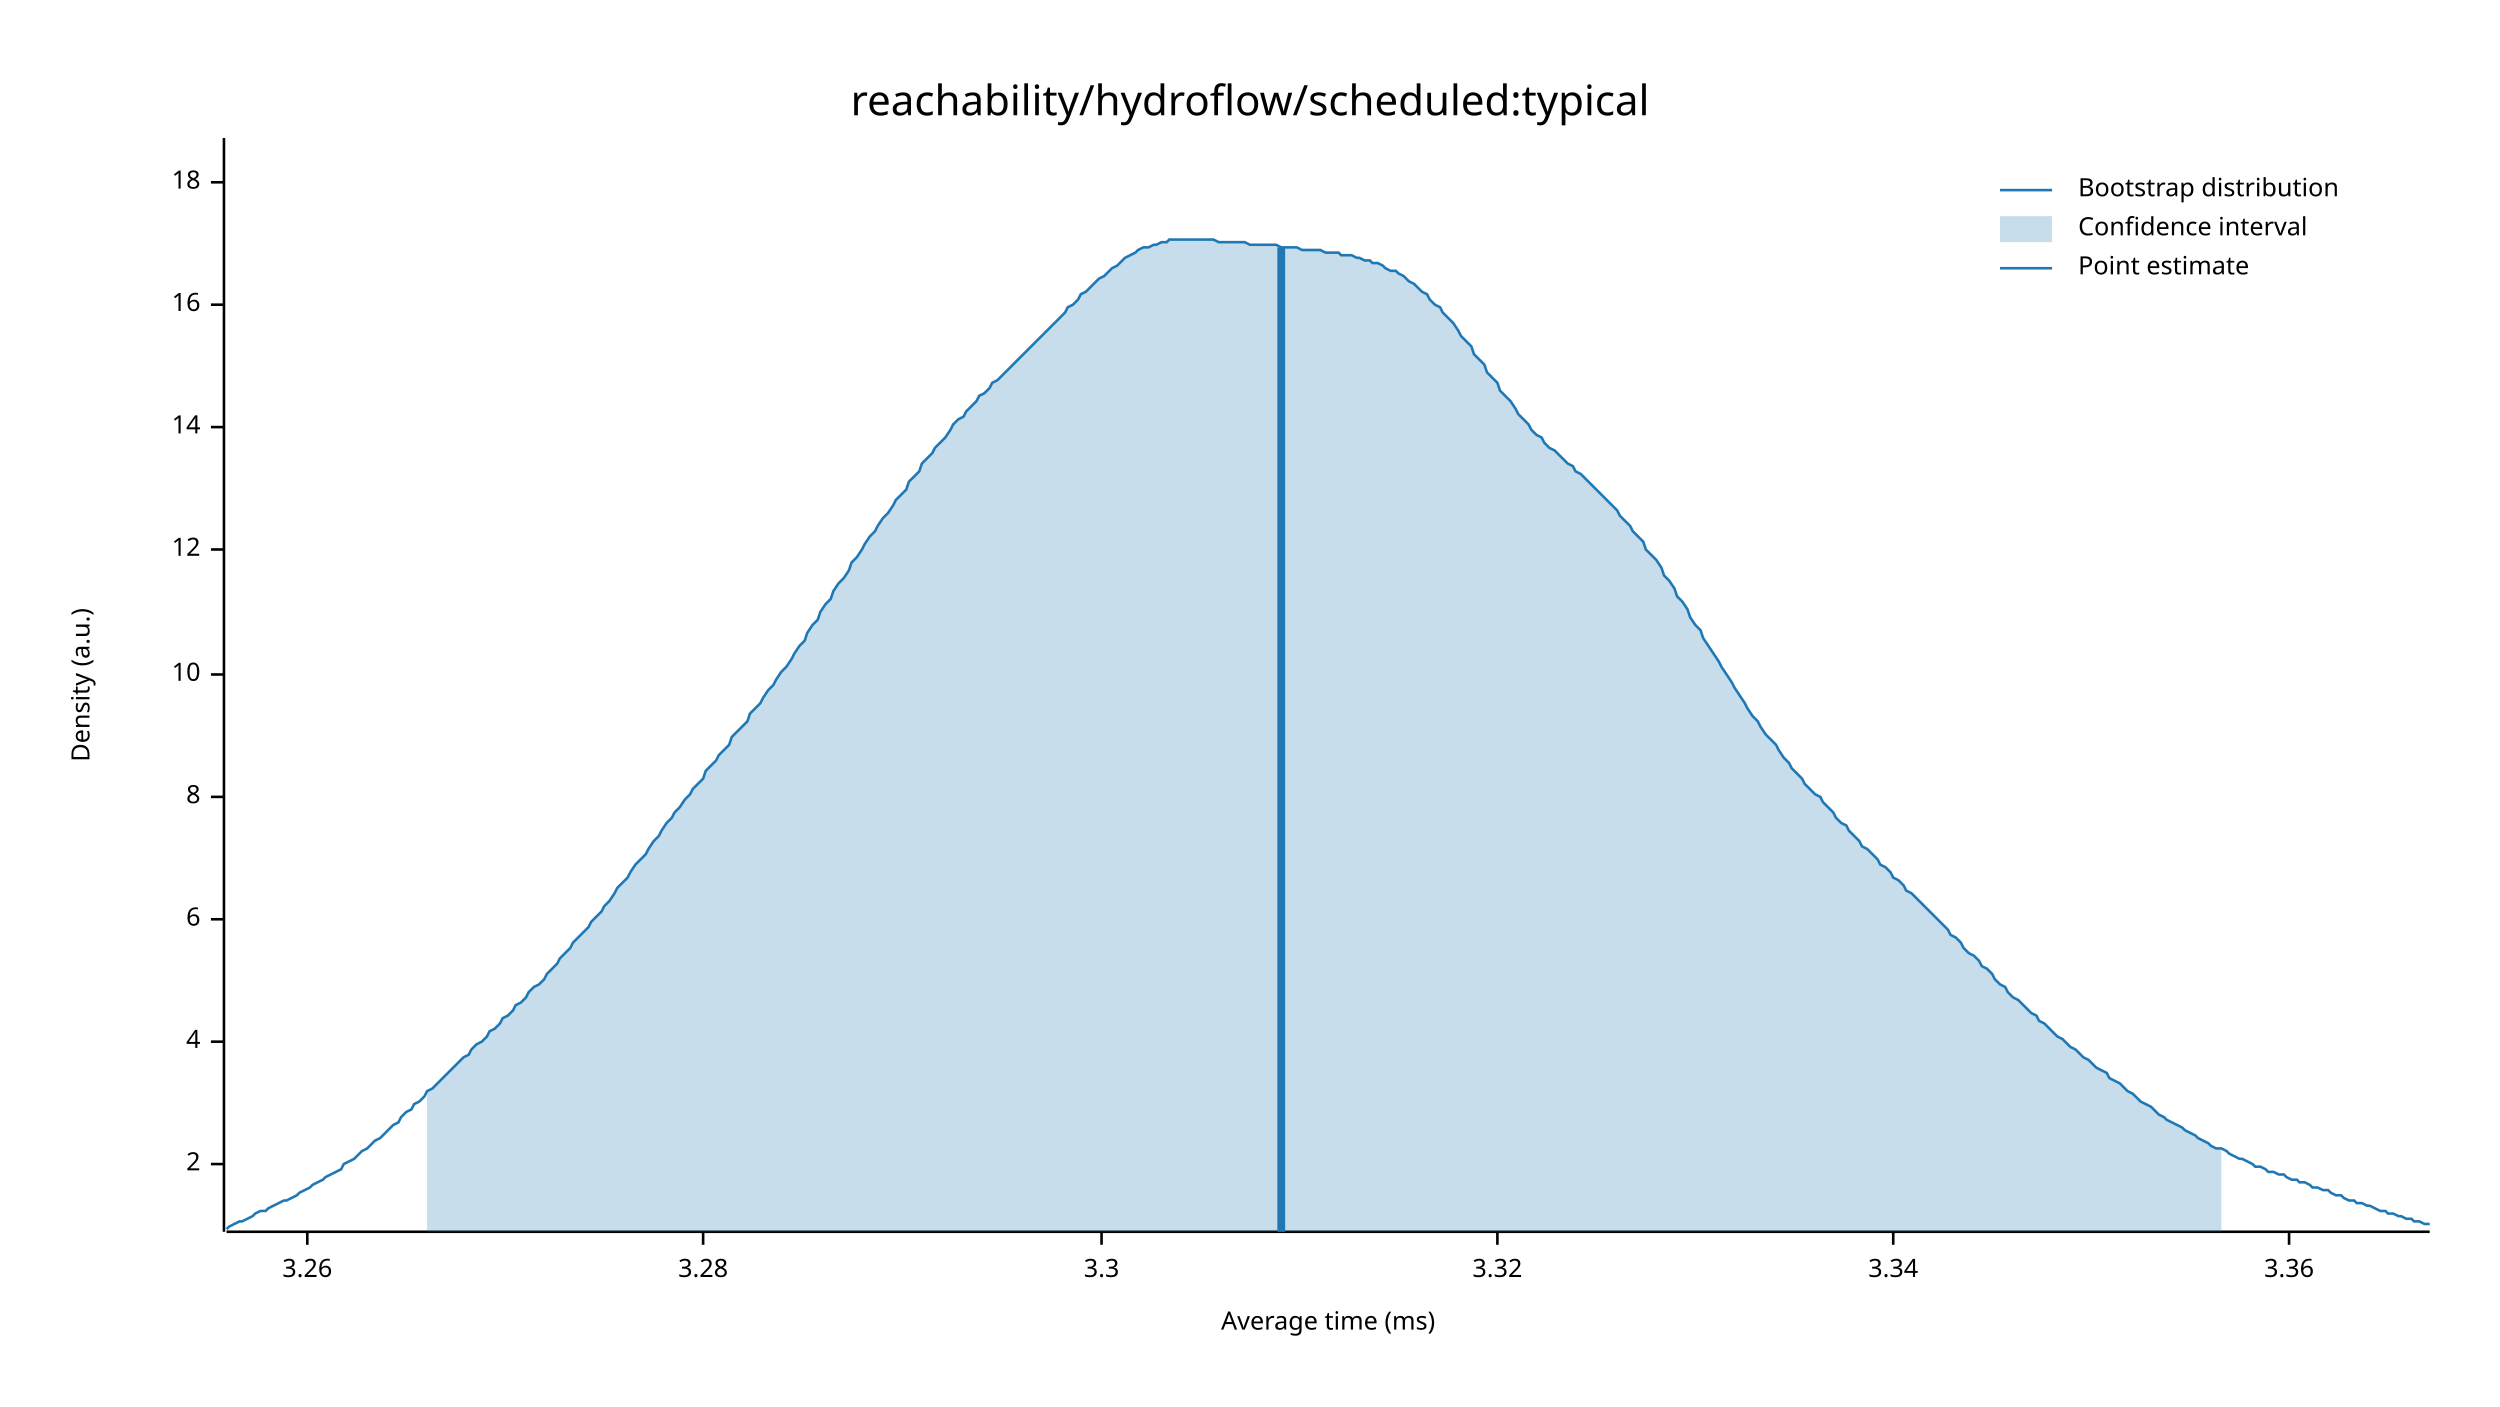
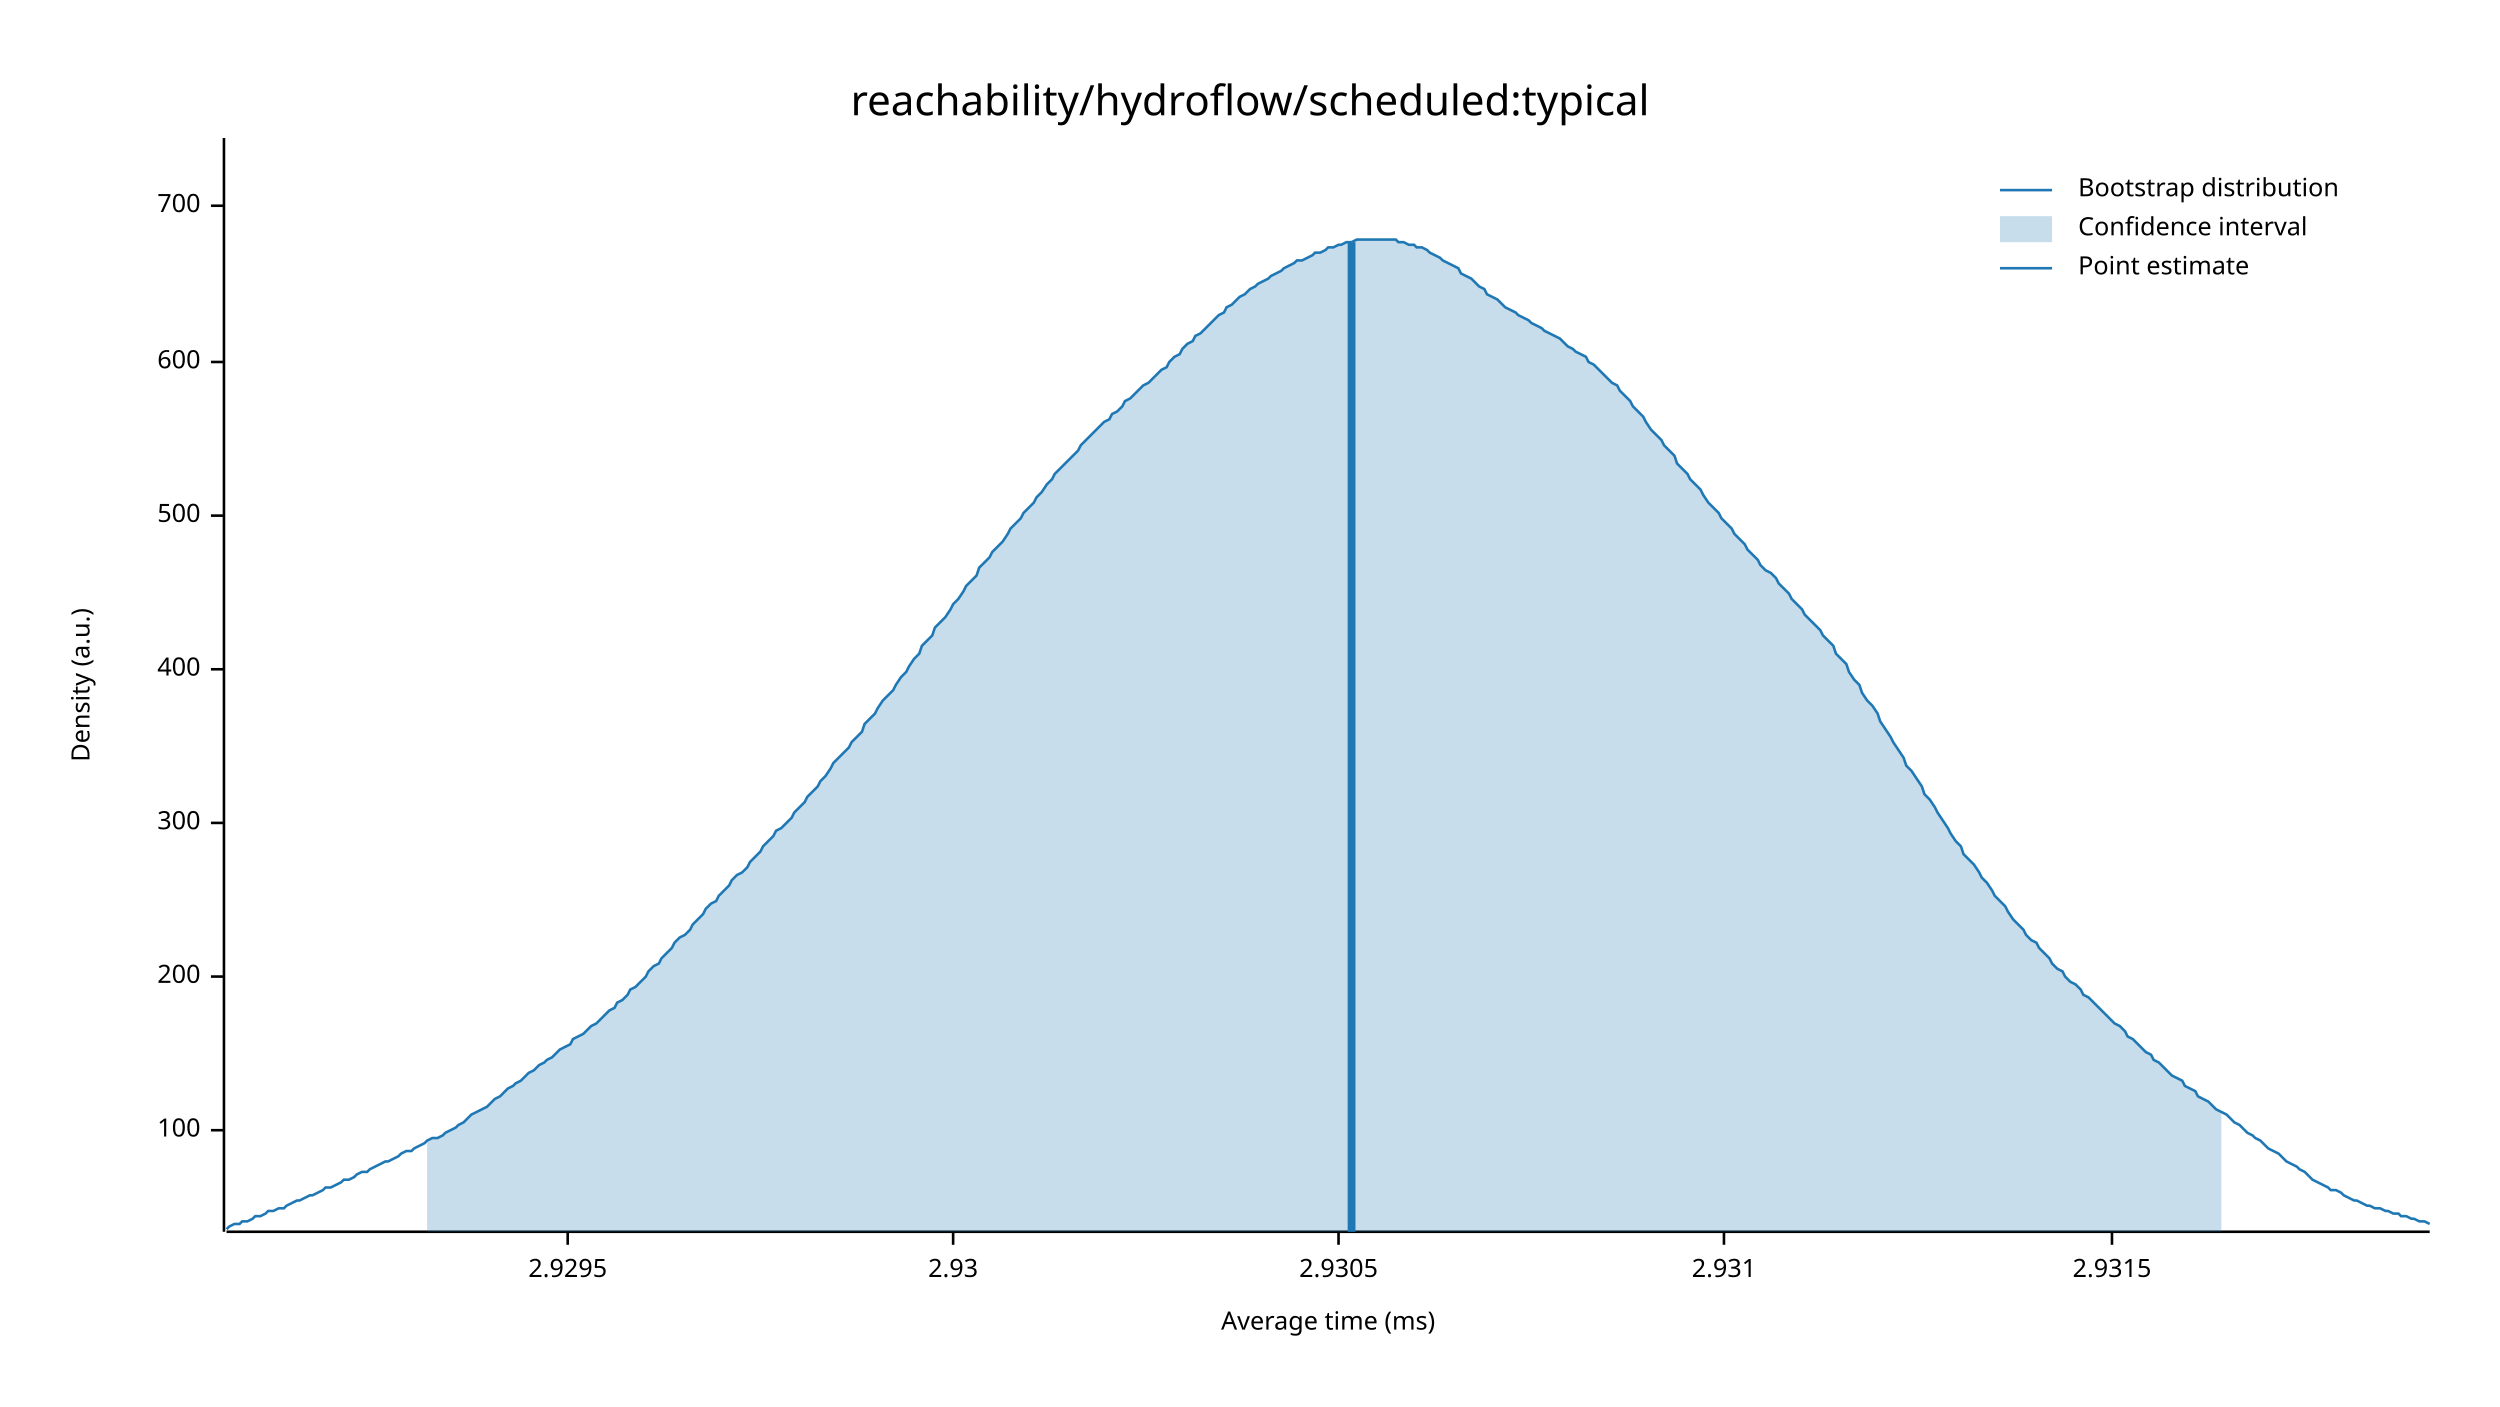
<svg xmlns="http://www.w3.org/2000/svg" width="960" height="540" viewBox="0 0 960 540">
  <text x="480" y="32" dy="0.76em" text-anchor="middle" font-family="sans-serif" font-size="16.129" opacity="1" fill="#000000">
reachability/hydroflow/scheduled:typical
</text>
  <text x="27" y="263" dy="0.76em" text-anchor="middle" font-family="sans-serif" font-size="9.677" opacity="1" fill="#000000" transform="rotate(270, 27, 263)">
Density (a.u.)
</text>
  <text x="510" y="513" dy="-0.5ex" text-anchor="middle" font-family="sans-serif" font-size="9.677" opacity="1" fill="#000000">
Average time (ms)
</text>
  <polyline fill="none" opacity="1" stroke="#000000" stroke-width="1" points="86,53 86,473 " />
-   <text x="77" y="447" dy="0.5ex" text-anchor="end" font-family="sans-serif" font-size="9.677" opacity="1" fill="#000000">
- 2
+   <text x="77" y="434" dy="0.5ex" text-anchor="end" font-family="sans-serif" font-size="9.677" opacity="1" fill="#000000">
+ 100
</text>
-   <polyline fill="none" opacity="1" stroke="#000000" stroke-width="1" points="81,447 86,447 " />
-   <text x="77" y="400" dy="0.5ex" text-anchor="end" font-family="sans-serif" font-size="9.677" opacity="1" fill="#000000">
- 4
+   <polyline fill="none" opacity="1" stroke="#000000" stroke-width="1" points="81,434 86,434 " />
+   <text x="77" y="375" dy="0.5ex" text-anchor="end" font-family="sans-serif" font-size="9.677" opacity="1" fill="#000000">
+ 200
</text>
-   <polyline fill="none" opacity="1" stroke="#000000" stroke-width="1" points="81,400 86,400 " />
-   <text x="77" y="353" dy="0.5ex" text-anchor="end" font-family="sans-serif" font-size="9.677" opacity="1" fill="#000000">
- 6
+   <polyline fill="none" opacity="1" stroke="#000000" stroke-width="1" points="81,375 86,375 " />
+   <text x="77" y="316" dy="0.5ex" text-anchor="end" font-family="sans-serif" font-size="9.677" opacity="1" fill="#000000">
+ 300
</text>
-   <polyline fill="none" opacity="1" stroke="#000000" stroke-width="1" points="81,353 86,353 " />
-   <text x="77" y="306" dy="0.5ex" text-anchor="end" font-family="sans-serif" font-size="9.677" opacity="1" fill="#000000">
- 8
+   <polyline fill="none" opacity="1" stroke="#000000" stroke-width="1" points="81,316 86,316 " />
+   <text x="77" y="257" dy="0.5ex" text-anchor="end" font-family="sans-serif" font-size="9.677" opacity="1" fill="#000000">
+ 400
</text>
-   <polyline fill="none" opacity="1" stroke="#000000" stroke-width="1" points="81,306 86,306 " />
-   <text x="77" y="259" dy="0.5ex" text-anchor="end" font-family="sans-serif" font-size="9.677" opacity="1" fill="#000000">
- 10
+   <polyline fill="none" opacity="1" stroke="#000000" stroke-width="1" points="81,257 86,257 " />
+   <text x="77" y="198" dy="0.5ex" text-anchor="end" font-family="sans-serif" font-size="9.677" opacity="1" fill="#000000">
+ 500
</text>
-   <polyline fill="none" opacity="1" stroke="#000000" stroke-width="1" points="81,259 86,259 " />
-   <text x="77" y="211" dy="0.5ex" text-anchor="end" font-family="sans-serif" font-size="9.677" opacity="1" fill="#000000">
- 12
+   <polyline fill="none" opacity="1" stroke="#000000" stroke-width="1" points="81,198 86,198 " />
+   <text x="77" y="139" dy="0.5ex" text-anchor="end" font-family="sans-serif" font-size="9.677" opacity="1" fill="#000000">
+ 600
</text>
-   <polyline fill="none" opacity="1" stroke="#000000" stroke-width="1" points="81,211 86,211 " />
-   <text x="77" y="164" dy="0.5ex" text-anchor="end" font-family="sans-serif" font-size="9.677" opacity="1" fill="#000000">
- 14
+   <polyline fill="none" opacity="1" stroke="#000000" stroke-width="1" points="81,139 86,139 " />
+   <text x="77" y="79" dy="0.5ex" text-anchor="end" font-family="sans-serif" font-size="9.677" opacity="1" fill="#000000">
+ 700
</text>
-   <polyline fill="none" opacity="1" stroke="#000000" stroke-width="1" points="81,164 86,164 " />
-   <text x="77" y="117" dy="0.5ex" text-anchor="end" font-family="sans-serif" font-size="9.677" opacity="1" fill="#000000">
- 16
+   <polyline fill="none" opacity="1" stroke="#000000" stroke-width="1" points="81,79 86,79 " />
+   <polyline fill="none" opacity="1" stroke="#000000" stroke-width="1" points="87,473 933,473 " />
+   <text x="218" y="483" dy="0.76em" text-anchor="middle" font-family="sans-serif" font-size="9.677" opacity="1" fill="#000000">
+ 2.9295
</text>
-   <polyline fill="none" opacity="1" stroke="#000000" stroke-width="1" points="81,117 86,117 " />
-   <text x="77" y="70" dy="0.5ex" text-anchor="end" font-family="sans-serif" font-size="9.677" opacity="1" fill="#000000">
- 18
+   <polyline fill="none" opacity="1" stroke="#000000" stroke-width="1" points="218,473 218,478 " />
+   <text x="366" y="483" dy="0.76em" text-anchor="middle" font-family="sans-serif" font-size="9.677" opacity="1" fill="#000000">
+ 2.93
</text>
-   <polyline fill="none" opacity="1" stroke="#000000" stroke-width="1" points="81,70 86,70 " />
-   <polyline fill="none" opacity="1" stroke="#000000" stroke-width="1" points="87,473 933,473 " />
-   <text x="118" y="483" dy="0.76em" text-anchor="middle" font-family="sans-serif" font-size="9.677" opacity="1" fill="#000000">
- 3.26
+   <polyline fill="none" opacity="1" stroke="#000000" stroke-width="1" points="366,473 366,478 " />
+   <text x="514" y="483" dy="0.76em" text-anchor="middle" font-family="sans-serif" font-size="9.677" opacity="1" fill="#000000">
+ 2.9305
</text>
-   <polyline fill="none" opacity="1" stroke="#000000" stroke-width="1" points="118,473 118,478 " />
-   <text x="270" y="483" dy="0.76em" text-anchor="middle" font-family="sans-serif" font-size="9.677" opacity="1" fill="#000000">
- 3.28
+   <polyline fill="none" opacity="1" stroke="#000000" stroke-width="1" points="514,473 514,478 " />
+   <text x="662" y="483" dy="0.76em" text-anchor="middle" font-family="sans-serif" font-size="9.677" opacity="1" fill="#000000">
+ 2.931
</text>
-   <polyline fill="none" opacity="1" stroke="#000000" stroke-width="1" points="270,473 270,478 " />
-   <text x="423" y="483" dy="0.76em" text-anchor="middle" font-family="sans-serif" font-size="9.677" opacity="1" fill="#000000">
- 3.3
+   <polyline fill="none" opacity="1" stroke="#000000" stroke-width="1" points="662,473 662,478 " />
+   <text x="811" y="483" dy="0.76em" text-anchor="middle" font-family="sans-serif" font-size="9.677" opacity="1" fill="#000000">
+ 2.9315
</text>
-   <polyline fill="none" opacity="1" stroke="#000000" stroke-width="1" points="423,473 423,478 " />
-   <text x="575" y="483" dy="0.76em" text-anchor="middle" font-family="sans-serif" font-size="9.677" opacity="1" fill="#000000">
- 3.32
- </text>
-   <polyline fill="none" opacity="1" stroke="#000000" stroke-width="1" points="575,473 575,478 " />
-   <text x="727" y="483" dy="0.76em" text-anchor="middle" font-family="sans-serif" font-size="9.677" opacity="1" fill="#000000">
- 3.34
- </text>
-   <polyline fill="none" opacity="1" stroke="#000000" stroke-width="1" points="727,473 727,478 " />
-   <text x="879" y="483" dy="0.76em" text-anchor="middle" font-family="sans-serif" font-size="9.677" opacity="1" fill="#000000">
- 3.36
- </text>
-   <polyline fill="none" opacity="1" stroke="#000000" stroke-width="1" points="879,473 879,478 " />
-   <polyline fill="none" opacity="1" stroke="#1F78B4" stroke-width="1" points="87,472 88,471 90,470 92,469 93,469 95,468 97,467 98,466 100,465 102,465 103,464 105,463 107,462 109,461 110,461 112,460 114,459 115,458 117,457 119,456 120,455 122,454 124,453 125,452 127,451 129,450 131,449 132,447 134,446 136,445 137,444 139,442 141,441 142,440 144,438 146,437 148,435 149,434 151,432 153,431 154,429 156,427 158,426 159,424 161,423 163,421 164,419 166,418 168,416 170,414 171,413 173,411 175,409 176,408 178,406 180,405 181,403 183,401 185,400 187,398 188,396 190,395 192,393 193,391 195,390 197,388 198,386 200,385 202,383 203,381 205,379 207,378 209,376 210,374 212,372 214,370 215,368 217,366 219,364 220,362 222,360 224,358 226,356 227,354 229,352 231,350 232,348 234,346 236,343 237,341 239,339 241,337 242,335 244,332 246,330 248,328 249,326 251,323 253,321 254,319 256,316 258,314 259,312 261,310 263,307 265,305 266,303 268,301 270,299 271,296 273,294 275,292 276,290 278,288 280,286 281,283 283,281 285,279 287,277 288,274 290,272 292,270 293,268 295,265 297,263 298,261 300,258 302,256 304,253 305,251 307,248 309,246 310,243 312,240 314,238 315,235 317,232 319,230 320,227 322,224 324,222 326,219 327,216 329,214 331,211 332,209 334,206 336,204 337,202 339,199 341,197 343,194 344,192 346,190 348,188 349,185 351,183 353,181 354,178 356,176 358,174 359,172 361,170 363,168 365,165 366,163 368,161 370,160 371,158 373,156 375,154 376,152 378,151 380,149 381,147 383,146 385,144 387,142 388,141 390,139 392,137 393,136 395,134 397,132 398,131 400,129 402,127 404,125 405,124 407,122 409,120 410,118 412,117 414,115 415,113 417,112 419,110 420,109 422,107 424,106 426,104 427,103 429,102 431,100 432,99 434,98 436,97 437,96 439,95 441,95 443,94 444,94 446,93 448,93 449,92 451,92 453,92 454,92 456,92 458,92 459,92 461,92 463,92 465,92 466,92 468,93 470,93 471,93 473,93 475,93 476,93 478,93 480,94 482,94 483,94 485,94 487,94 488,94 490,94 492,95 493,95 495,95 497,95 498,95 500,96 502,96 504,96 505,96 507,96 509,97 510,97 512,97 514,97 515,98 517,98 519,98 521,99 522,99 524,100 526,100 527,101 529,101 531,102 532,103 534,104 536,104 537,105 539,106 541,108 543,109 544,110 546,112 548,113 549,115 551,117 553,118 554,120 556,122 558,124 560,127 561,129 563,131 565,133 566,136 568,138 570,140 571,143 573,145 575,147 576,150 578,152 580,154 582,157 583,159 585,161 587,163 588,165 590,167 592,168 593,170 595,172 597,173 599,175 600,176 602,178 604,179 605,181 607,182 609,184 610,185 612,187 614,189 615,190 617,192 619,194 621,196 622,198 624,200 626,202 627,204 629,206 631,208 632,211 634,213 636,215 638,218 639,221 641,223 643,226 644,229 646,231 648,234 649,237 651,240 653,242 654,245 656,248 658,251 660,254 661,256 663,259 665,262 666,264 668,267 670,270 671,272 673,275 675,277 676,279 678,282 680,284 682,286 683,288 685,291 687,293 688,295 690,297 692,299 693,301 695,303 697,305 699,306 700,308 702,310 704,312 705,314 707,316 709,317 710,319 712,321 714,323 715,325 717,326 719,328 721,330 722,332 724,333 726,335 727,337 729,338 731,340 732,342 734,343 736,345 738,347 739,348 741,350 743,352 744,353 746,355 748,357 749,359 751,360 753,362 754,364 756,366 758,367 760,369 761,371 763,372 765,374 766,376 768,378 770,379 771,381 773,383 775,384 777,386 778,387 780,389 782,390 783,392 785,393 787,395 788,396 790,398 792,399 793,400 795,402 797,403 799,405 800,406 802,407 804,409 805,410 807,411 809,412 810,414 812,415 814,416 816,418 817,419 819,420 821,422 822,423 824,424 826,425 827,426 829,428 831,429 832,430 834,431 836,432 838,433 839,434 841,435 843,436 844,437 846,438 848,439 849,440 851,441 853,441 855,442 856,443 858,444 860,445 861,445 863,446 865,447 866,448 868,448 870,449 871,450 873,450 875,451 877,451 878,452 880,453 882,453 883,454 885,454 887,455 888,456 890,456 892,457 894,457 895,458 897,459 899,459 900,460 902,461 904,461 905,462 907,462 909,463 910,463 912,464 914,465 916,465 917,466 919,466 921,467 922,467 924,468 926,468 927,469 929,469 931,470 933,470 " />
-   <polygon opacity="0.25" fill="#1F78B4" points="164,419 166,418 168,416 170,414 171,413 173,411 175,409 176,408 178,406 180,405 181,403 183,401 185,400 187,398 188,396 190,395 192,393 193,391 195,390 197,388 198,386 200,385 202,383 203,381 205,379 207,378 209,376 210,374 212,372 214,370 215,368 217,366 219,364 220,362 222,360 224,358 226,356 227,354 229,352 231,350 232,348 234,346 236,343 237,341 239,339 241,337 242,335 244,332 246,330 248,328 249,326 251,323 253,321 254,319 256,316 258,314 259,312 261,310 263,307 265,305 266,303 268,301 270,299 271,296 273,294 275,292 276,290 278,288 280,286 281,283 283,281 285,279 287,277 288,274 290,272 292,270 293,268 295,265 297,263 298,261 300,258 302,256 304,253 305,251 307,248 309,246 310,243 312,240 314,238 315,235 317,232 319,230 320,227 322,224 324,222 326,219 327,216 329,214 331,211 332,209 334,206 336,204 337,202 339,199 341,197 343,194 344,192 346,190 348,188 349,185 351,183 353,181 354,178 356,176 358,174 359,172 361,170 363,168 365,165 366,163 368,161 370,160 371,158 373,156 375,154 376,152 378,151 380,149 381,147 383,146 385,144 387,142 388,141 390,139 392,137 393,136 395,134 397,132 398,131 400,129 402,127 404,125 405,124 407,122 409,120 410,118 412,117 414,115 415,113 417,112 419,110 420,109 422,107 424,106 426,104 427,103 429,102 431,100 432,99 434,98 436,97 437,96 439,95 441,95 443,94 444,94 446,93 448,93 449,92 451,92 453,92 454,92 456,92 458,92 459,92 461,92 463,92 465,92 466,92 468,93 470,93 471,93 473,93 475,93 476,93 478,93 480,94 482,94 483,94 485,94 487,94 488,94 490,94 492,95 493,95 495,95 497,95 498,95 500,96 502,96 504,96 505,96 507,96 509,97 510,97 512,97 514,97 515,98 517,98 519,98 521,99 522,99 524,100 526,100 527,101 529,101 531,102 532,103 534,104 536,104 537,105 539,106 541,108 543,109 544,110 546,112 548,113 549,115 551,117 553,118 554,120 556,122 558,124 560,127 561,129 563,131 565,133 566,136 568,138 570,140 571,143 573,145 575,147 576,150 578,152 580,154 582,157 583,159 585,161 587,163 588,165 590,167 592,168 593,170 595,172 597,173 599,175 600,176 602,178 604,179 605,181 607,182 609,184 610,185 612,187 614,189 615,190 617,192 619,194 621,196 622,198 624,200 626,202 627,204 629,206 631,208 632,211 634,213 636,215 638,218 639,221 641,223 643,226 644,229 646,231 648,234 649,237 651,240 653,242 654,245 656,248 658,251 660,254 661,256 663,259 665,262 666,264 668,267 670,270 671,272 673,275 675,277 676,279 678,282 680,284 682,286 683,288 685,291 687,293 688,295 690,297 692,299 693,301 695,303 697,305 699,306 700,308 702,310 704,312 705,314 707,316 709,317 710,319 712,321 714,323 715,325 717,326 719,328 721,330 722,332 724,333 726,335 727,337 729,338 731,340 732,342 734,343 736,345 738,347 739,348 741,350 743,352 744,353 746,355 748,357 749,359 751,360 753,362 754,364 756,366 758,367 760,369 761,371 763,372 765,374 766,376 768,378 770,379 771,381 773,383 775,384 777,386 778,387 780,389 782,390 783,392 785,393 787,395 788,396 790,398 792,399 793,400 795,402 797,403 799,405 800,406 802,407 804,409 805,410 807,411 809,412 810,414 812,415 814,416 816,418 817,419 819,420 821,422 822,423 824,424 826,425 827,426 829,428 831,429 832,430 834,431 836,432 838,433 839,434 841,435 843,436 844,437 846,438 848,439 849,440 851,441 853,441 853,473 164,473 " />
-   <polyline fill="none" opacity="1" stroke="#1F78B4" stroke-width="3" points="492,473 492,95 " />
+   <polyline fill="none" opacity="1" stroke="#000000" stroke-width="1" points="811,473 811,478 " />
+   <polyline fill="none" opacity="1" stroke="#1F78B4" stroke-width="1" points="87,472 88,471 90,470 92,470 93,469 95,469 97,468 98,467 100,467 102,466 103,465 105,465 107,464 109,464 110,463 112,462 114,461 115,461 117,460 119,459 120,459 122,458 124,457 125,456 127,456 129,455 131,454 132,453 134,453 136,452 137,451 139,450 141,450 142,449 144,448 146,447 148,446 149,446 151,445 153,444 154,443 156,442 158,442 159,441 161,440 163,439 164,438 166,437 168,437 170,436 171,435 173,434 175,433 176,432 178,431 180,429 181,428 183,427 185,426 187,425 188,424 190,422 192,421 193,420 195,418 197,417 198,416 200,415 202,413 203,412 205,411 207,409 209,408 210,407 212,406 214,404 215,403 217,402 219,401 220,399 222,398 224,397 226,395 227,394 229,393 231,391 232,390 234,388 236,387 237,385 239,384 241,382 242,380 244,379 246,377 248,375 249,373 251,371 253,370 254,368 256,366 258,364 259,362 261,360 263,359 265,357 266,355 268,353 270,351 271,349 273,347 275,346 276,344 278,342 280,340 281,338 283,336 285,335 287,333 288,331 290,329 292,327 293,325 295,323 297,321 298,319 300,318 302,316 304,314 305,312 307,310 309,308 310,306 312,304 314,302 315,300 317,298 319,295 320,293 322,291 324,289 326,287 327,285 329,283 331,281 332,278 334,276 336,274 337,272 339,269 341,267 343,265 344,263 346,260 348,258 349,256 351,253 353,251 354,248 356,246 358,244 359,241 361,239 363,237 365,234 366,232 368,230 370,227 371,225 373,223 375,221 376,218 378,216 380,214 381,212 383,210 385,208 387,205 388,203 390,201 392,199 393,197 395,195 397,193 398,191 400,189 402,186 404,184 405,182 407,180 409,178 410,177 412,175 414,173 415,171 417,169 419,167 420,166 422,164 424,162 426,161 427,159 429,158 431,156 432,154 434,153 436,151 437,150 439,148 441,147 443,145 444,144 446,142 448,141 449,139 451,137 453,136 454,134 456,132 458,131 459,129 461,128 463,126 465,124 466,123 468,121 470,120 471,118 473,117 475,115 476,114 478,113 480,111 482,110 483,109 485,108 487,107 488,106 490,105 492,104 493,103 495,102 497,101 498,100 500,100 502,99 504,98 505,97 507,97 509,96 510,95 512,95 514,94 515,94 517,93 519,93 521,92 522,92 524,92 526,92 527,92 529,92 531,92 532,92 534,92 536,92 537,93 539,93 541,94 543,94 544,95 546,95 548,96 549,97 551,98 553,99 554,100 556,101 558,102 560,103 561,105 563,106 565,107 566,108 568,110 570,111 571,113 573,114 575,115 576,116 578,118 580,119 582,120 583,121 585,122 587,123 588,124 590,125 592,126 593,127 595,128 597,129 599,130 600,131 602,133 604,134 605,135 607,136 609,137 610,139 612,140 614,142 615,143 617,145 619,147 621,148 622,150 624,152 626,154 627,156 629,158 631,160 632,162 634,165 636,167 638,169 639,171 641,173 643,175 644,178 646,180 648,182 649,184 651,186 653,188 654,190 656,193 658,195 660,197 661,199 663,201 665,203 666,205 668,207 670,209 671,211 673,213 675,215 676,217 678,219 680,220 682,222 683,224 685,226 687,228 688,230 690,232 692,234 693,236 695,238 697,240 699,242 700,244 702,246 704,248 705,251 707,253 709,255 710,258 712,261 714,263 715,266 717,269 719,271 721,274 722,277 724,280 726,283 727,285 729,288 731,291 732,294 734,296 736,299 738,302 739,305 741,307 743,310 744,312 746,315 748,318 749,320 751,323 753,325 754,328 756,330 758,332 760,335 761,337 763,339 765,342 766,344 768,346 770,348 771,350 773,353 775,355 777,357 778,359 780,361 782,362 783,364 785,366 787,368 788,370 790,372 792,373 793,375 795,377 797,378 799,380 800,382 802,383 804,385 805,386 807,388 809,390 810,391 812,393 814,394 816,396 817,398 819,399 821,401 822,402 824,404 826,405 827,407 829,408 831,410 832,411 834,413 836,414 838,415 839,417 841,418 843,419 844,421 846,422 848,423 849,424 851,426 853,427 855,428 856,429 858,431 860,432 861,433 863,435 865,436 866,437 868,438 870,440 871,441 873,442 875,443 877,445 878,446 880,447 882,448 883,449 885,450 887,452 888,453 890,454 892,455 894,456 895,457 897,457 899,458 900,459 902,460 904,461 905,461 907,462 909,463 910,463 912,464 914,464 916,465 917,465 919,466 921,466 922,467 924,467 926,468 927,468 929,469 931,469 933,470 " />
+   <polygon opacity="0.25" fill="#1F78B4" points="164,438 166,437 168,437 170,436 171,435 173,434 175,433 176,432 178,431 180,429 181,428 183,427 185,426 187,425 188,424 190,422 192,421 193,420 195,418 197,417 198,416 200,415 202,413 203,412 205,411 207,409 209,408 210,407 212,406 214,404 215,403 217,402 219,401 220,399 222,398 224,397 226,395 227,394 229,393 231,391 232,390 234,388 236,387 237,385 239,384 241,382 242,380 244,379 246,377 248,375 249,373 251,371 253,370 254,368 256,366 258,364 259,362 261,360 263,359 265,357 266,355 268,353 270,351 271,349 273,347 275,346 276,344 278,342 280,340 281,338 283,336 285,335 287,333 288,331 290,329 292,327 293,325 295,323 297,321 298,319 300,318 302,316 304,314 305,312 307,310 309,308 310,306 312,304 314,302 315,300 317,298 319,295 320,293 322,291 324,289 326,287 327,285 329,283 331,281 332,278 334,276 336,274 337,272 339,269 341,267 343,265 344,263 346,260 348,258 349,256 351,253 353,251 354,248 356,246 358,244 359,241 361,239 363,237 365,234 366,232 368,230 370,227 371,225 373,223 375,221 376,218 378,216 380,214 381,212 383,210 385,208 387,205 388,203 390,201 392,199 393,197 395,195 397,193 398,191 400,189 402,186 404,184 405,182 407,180 409,178 410,177 412,175 414,173 415,171 417,169 419,167 420,166 422,164 424,162 426,161 427,159 429,158 431,156 432,154 434,153 436,151 437,150 439,148 441,147 443,145 444,144 446,142 448,141 449,139 451,137 453,136 454,134 456,132 458,131 459,129 461,128 463,126 465,124 466,123 468,121 470,120 471,118 473,117 475,115 476,114 478,113 480,111 482,110 483,109 485,108 487,107 488,106 490,105 492,104 493,103 495,102 497,101 498,100 500,100 502,99 504,98 505,97 507,97 509,96 510,95 512,95 514,94 515,94 517,93 519,93 521,92 522,92 524,92 526,92 527,92 529,92 531,92 532,92 534,92 536,92 537,93 539,93 541,94 543,94 544,95 546,95 548,96 549,97 551,98 553,99 554,100 556,101 558,102 560,103 561,105 563,106 565,107 566,108 568,110 570,111 571,113 573,114 575,115 576,116 578,118 580,119 582,120 583,121 585,122 587,123 588,124 590,125 592,126 593,127 595,128 597,129 599,130 600,131 602,133 604,134 605,135 607,136 609,137 610,139 612,140 614,142 615,143 617,145 619,147 621,148 622,150 624,152 626,154 627,156 629,158 631,160 632,162 634,165 636,167 638,169 639,171 641,173 643,175 644,178 646,180 648,182 649,184 651,186 653,188 654,190 656,193 658,195 660,197 661,199 663,201 665,203 666,205 668,207 670,209 671,211 673,213 675,215 676,217 678,219 680,220 682,222 683,224 685,226 687,228 688,230 690,232 692,234 693,236 695,238 697,240 699,242 700,244 702,246 704,248 705,251 707,253 709,255 710,258 712,261 714,263 715,266 717,269 719,271 721,274 722,277 724,280 726,283 727,285 729,288 731,291 732,294 734,296 736,299 738,302 739,305 741,307 743,310 744,312 746,315 748,318 749,320 751,323 753,325 754,328 756,330 758,332 760,335 761,337 763,339 765,342 766,344 768,346 770,348 771,350 773,353 775,355 777,357 778,359 780,361 782,362 783,364 785,366 787,368 788,370 790,372 792,373 793,375 795,377 797,378 799,380 800,382 802,383 804,385 805,386 807,388 809,390 810,391 812,393 814,394 816,396 817,398 819,399 821,401 822,402 824,404 826,405 827,407 829,408 831,410 832,411 834,413 836,414 838,415 839,417 841,418 843,419 844,421 846,422 848,423 849,424 851,426 853,427 853,473 164,473 " />
+   <polyline fill="none" opacity="1" stroke="#1F78B4" stroke-width="3" points="519,473 519,93 " />
  <text x="798" y="68" dy="0.76em" text-anchor="start" font-family="sans-serif" font-size="9.677" opacity="1" fill="#000000">
Bootstrap distribution
</text>
  <text x="798" y="83" dy="0.76em" text-anchor="start" font-family="sans-serif" font-size="9.677" opacity="1" fill="#000000">
Confidence interval
</text>
  <text x="798" y="98" dy="0.76em" text-anchor="start" font-family="sans-serif" font-size="9.677" opacity="1" fill="#000000">
Point estimate
</text>
  <polyline fill="none" opacity="1" stroke="#1F78B4" stroke-width="1" points="768,73 788,73 " />
  <rect x="768" y="83" width="20" height="10" opacity="0.25" fill="#1F78B4" stroke="none" />
  <polyline fill="none" opacity="1" stroke="#1F78B4" stroke-width="1" points="768,103 788,103 " />
</svg>
